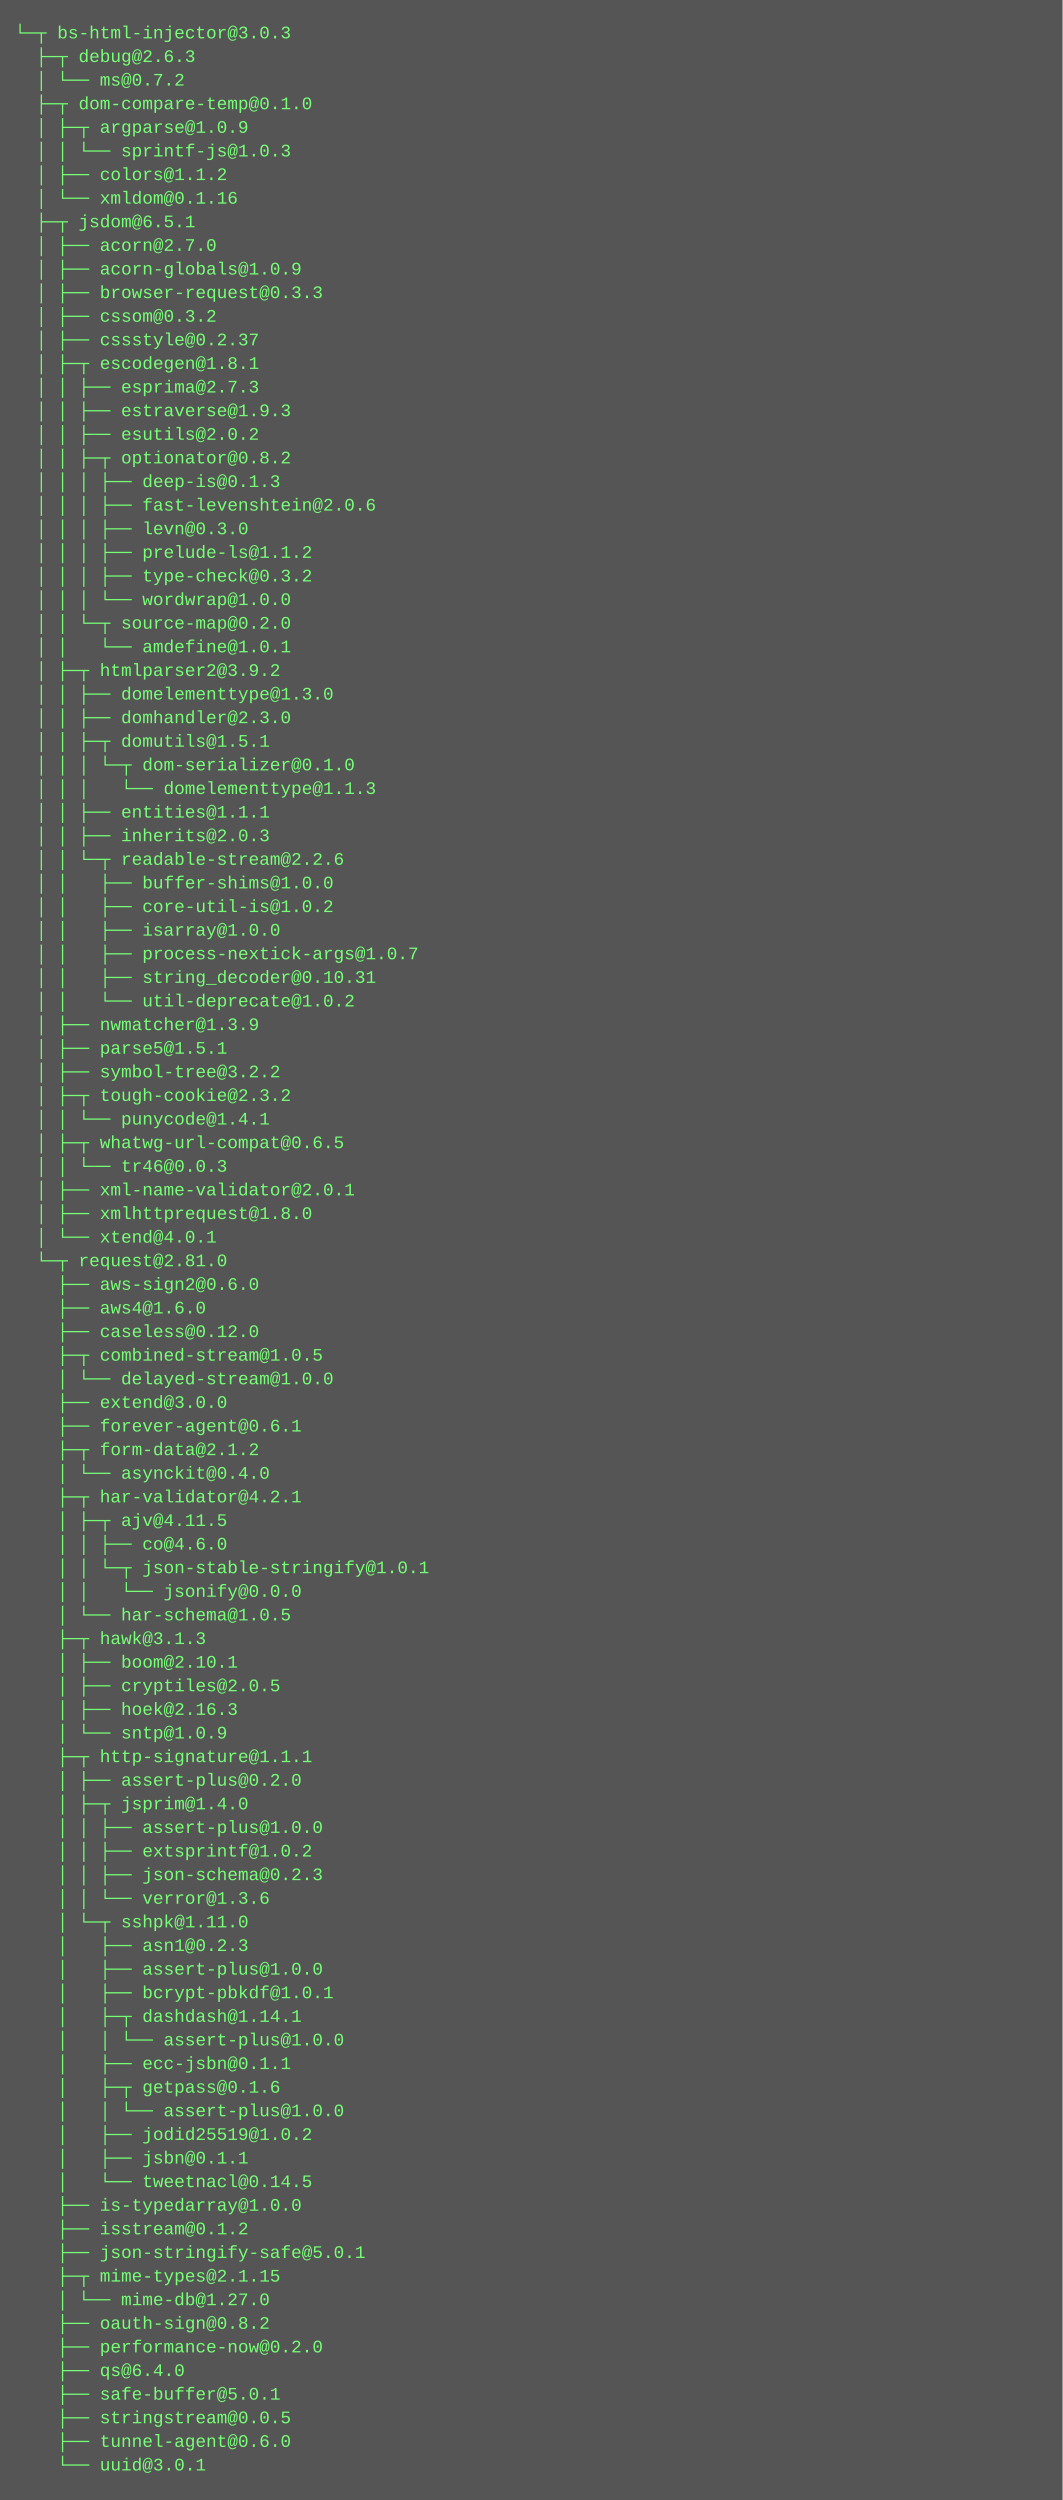
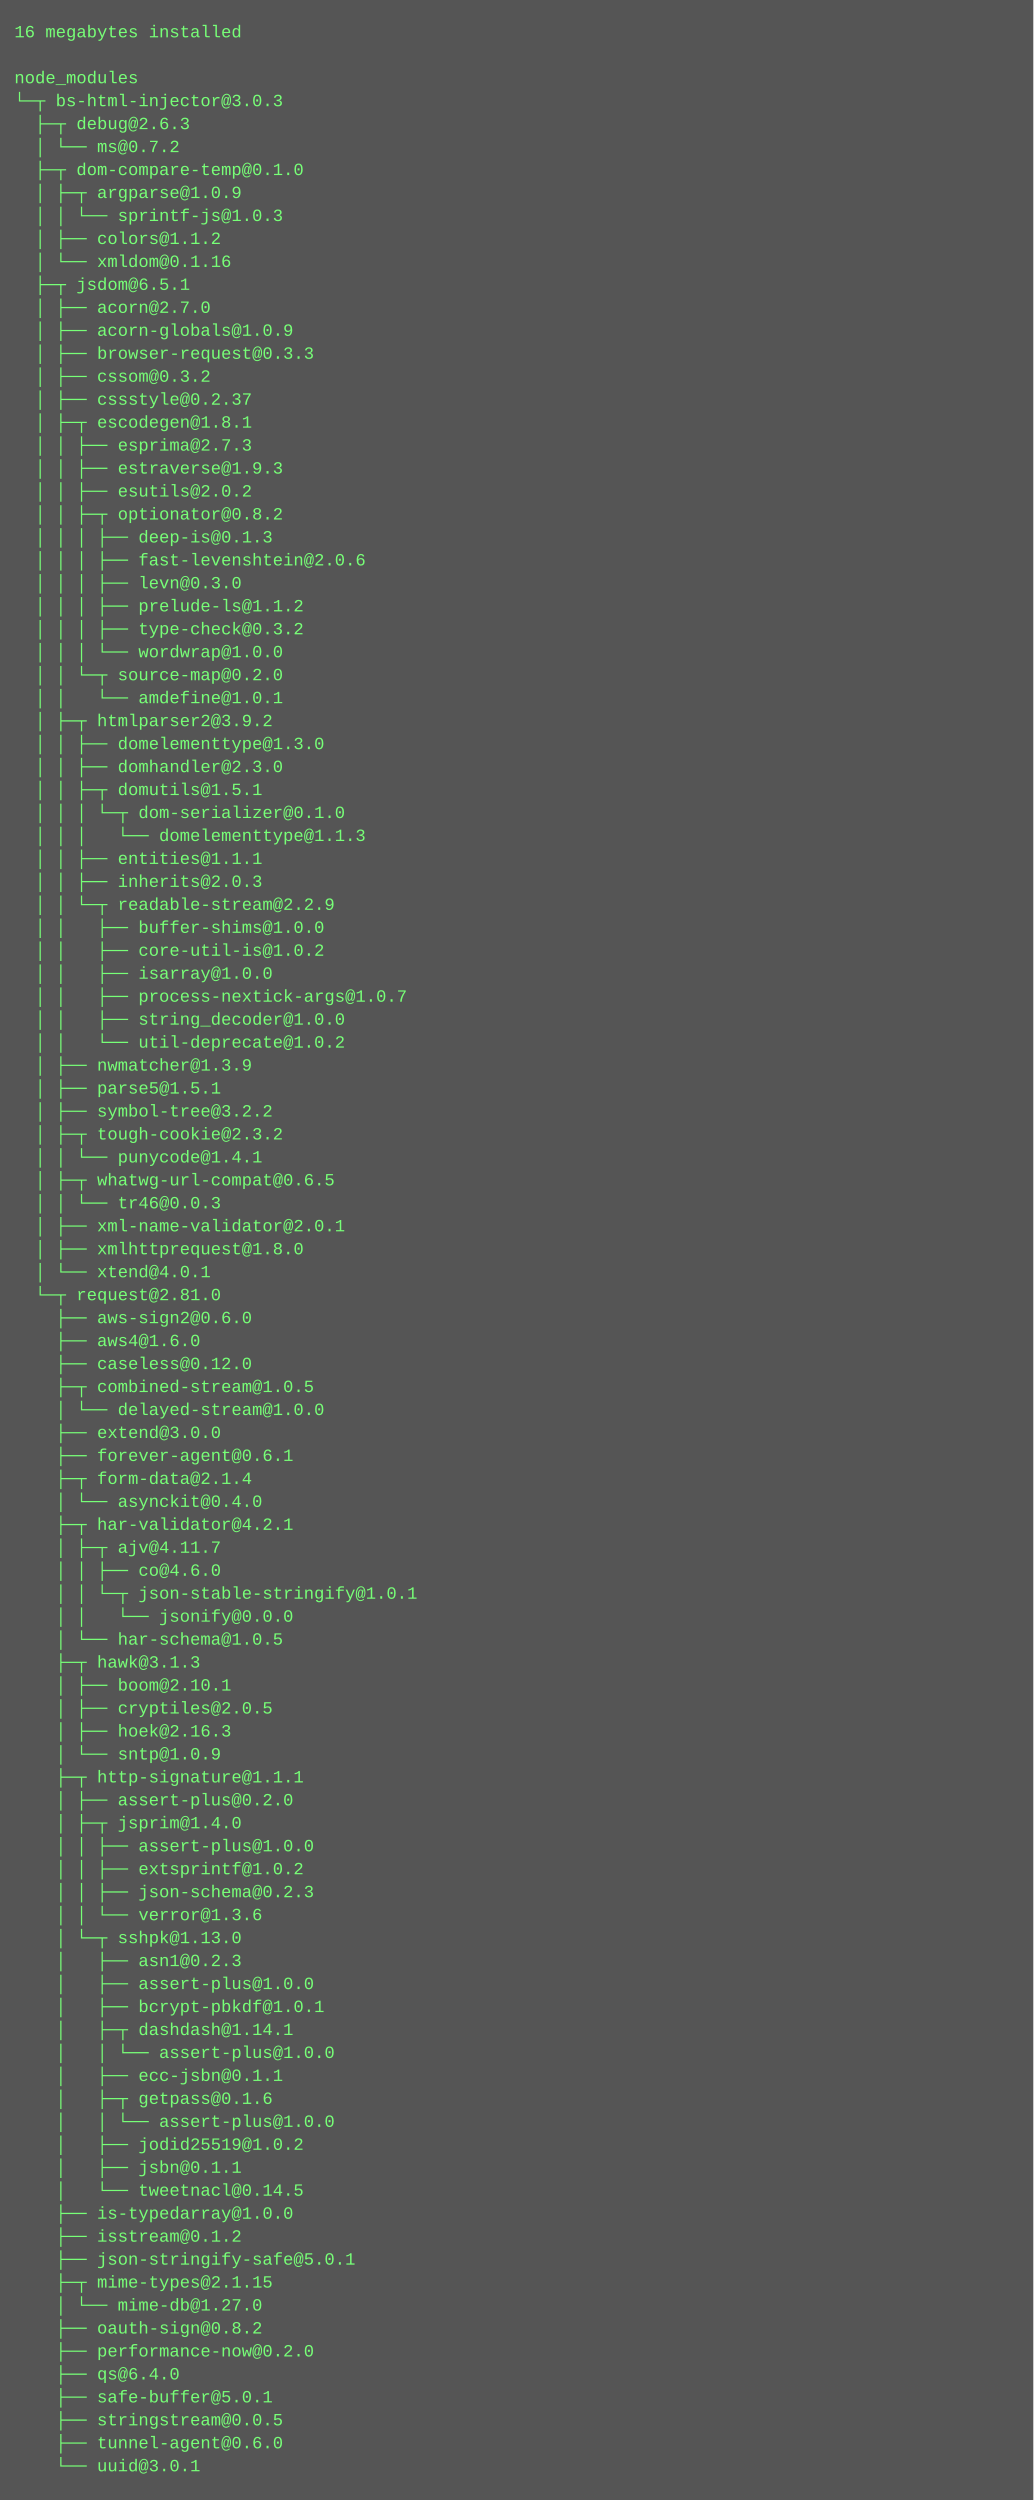
- <svg xmlns="http://www.w3.org/2000/svg" height="1694" width="720">
-   <rect height="1694" fill="#555" width="720" />
+ <svg xmlns="http://www.w3.org/2000/svg" height="1742" width="720">
+   <rect height="1742" fill="#555" width="720" />
  <text fill="#7f7" font-family="Courier New" font-size="12" xml:space="preserve">
-     <tspan x="10" y="26">└─┬ bs-html-injector@3.0.3 </tspan>
-     <tspan x="10" y="42">  ├─┬ debug@2.6.3 </tspan>
-     <tspan x="10" y="58">  │ └── ms@0.7.2 </tspan>
-     <tspan x="10" y="74">  ├─┬ dom-compare-temp@0.1.0 </tspan>
-     <tspan x="10" y="90">  │ ├─┬ argparse@1.0.9 </tspan>
-     <tspan x="10" y="106">  │ │ └── sprintf-js@1.0.3 </tspan>
-     <tspan x="10" y="122">  │ ├── colors@1.1.2 </tspan>
-     <tspan x="10" y="138">  │ └── xmldom@0.1.16 </tspan>
-     <tspan x="10" y="154">  ├─┬ jsdom@6.5.1 </tspan>
-     <tspan x="10" y="170">  │ ├── acorn@2.7.0 </tspan>
-     <tspan x="10" y="186">  │ ├── acorn-globals@1.0.9 </tspan>
-     <tspan x="10" y="202">  │ ├── browser-request@0.3.3 </tspan>
-     <tspan x="10" y="218">  │ ├── cssom@0.3.2 </tspan>
-     <tspan x="10" y="234">  │ ├── cssstyle@0.2.37 </tspan>
-     <tspan x="10" y="250">  │ ├─┬ escodegen@1.8.1 </tspan>
-     <tspan x="10" y="266">  │ │ ├── esprima@2.7.3 </tspan>
-     <tspan x="10" y="282">  │ │ ├── estraverse@1.9.3 </tspan>
-     <tspan x="10" y="298">  │ │ ├── esutils@2.0.2 </tspan>
-     <tspan x="10" y="314">  │ │ ├─┬ optionator@0.8.2 </tspan>
-     <tspan x="10" y="330">  │ │ │ ├── deep-is@0.1.3 </tspan>
-     <tspan x="10" y="346">  │ │ │ ├── fast-levenshtein@2.0.6 </tspan>
-     <tspan x="10" y="362">  │ │ │ ├── levn@0.3.0 </tspan>
-     <tspan x="10" y="378">  │ │ │ ├── prelude-ls@1.1.2 </tspan>
-     <tspan x="10" y="394">  │ │ │ ├── type-check@0.3.2 </tspan>
-     <tspan x="10" y="410">  │ │ │ └── wordwrap@1.0.0 </tspan>
-     <tspan x="10" y="426">  │ │ └─┬ source-map@0.2.0 </tspan>
-     <tspan x="10" y="442">  │ │   └── amdefine@1.0.1 </tspan>
-     <tspan x="10" y="458">  │ ├─┬ htmlparser2@3.9.2 </tspan>
-     <tspan x="10" y="474">  │ │ ├── domelementtype@1.3.0 </tspan>
-     <tspan x="10" y="490">  │ │ ├── domhandler@2.3.0 </tspan>
-     <tspan x="10" y="506">  │ │ ├─┬ domutils@1.5.1 </tspan>
-     <tspan x="10" y="522">  │ │ │ └─┬ dom-serializer@0.1.0 </tspan>
-     <tspan x="10" y="538">  │ │ │   └── domelementtype@1.1.3 </tspan>
-     <tspan x="10" y="554">  │ │ ├── entities@1.1.1 </tspan>
-     <tspan x="10" y="570">  │ │ ├── inherits@2.0.3 </tspan>
-     <tspan x="10" y="586">  │ │ └─┬ readable-stream@2.2.6 </tspan>
-     <tspan x="10" y="602">  │ │   ├── buffer-shims@1.0.0 </tspan>
-     <tspan x="10" y="618">  │ │   ├── core-util-is@1.0.2 </tspan>
-     <tspan x="10" y="634">  │ │   ├── isarray@1.0.0 </tspan>
-     <tspan x="10" y="650">  │ │   ├── process-nextick-args@1.0.7 </tspan>
-     <tspan x="10" y="666">  │ │   ├── string_decoder@0.10.31 </tspan>
-     <tspan x="10" y="682">  │ │   └── util-deprecate@1.0.2 </tspan>
-     <tspan x="10" y="698">  │ ├── nwmatcher@1.3.9 </tspan>
-     <tspan x="10" y="714">  │ ├── parse5@1.5.1 </tspan>
-     <tspan x="10" y="730">  │ ├── symbol-tree@3.2.2 </tspan>
-     <tspan x="10" y="746">  │ ├─┬ tough-cookie@2.3.2 </tspan>
-     <tspan x="10" y="762">  │ │ └── punycode@1.4.1 </tspan>
-     <tspan x="10" y="778">  │ ├─┬ whatwg-url-compat@0.6.5 </tspan>
-     <tspan x="10" y="794">  │ │ └── tr46@0.0.3 </tspan>
-     <tspan x="10" y="810">  │ ├── xml-name-validator@2.0.1 </tspan>
-     <tspan x="10" y="826">  │ ├── xmlhttprequest@1.8.0 </tspan>
-     <tspan x="10" y="842">  │ └── xtend@4.0.1 </tspan>
-     <tspan x="10" y="858">  └─┬ request@2.81.0 </tspan>
-     <tspan x="10" y="874">    ├── aws-sign2@0.6.0 </tspan>
-     <tspan x="10" y="890">    ├── aws4@1.6.0 </tspan>
-     <tspan x="10" y="906">    ├── caseless@0.12.0 </tspan>
-     <tspan x="10" y="922">    ├─┬ combined-stream@1.0.5 </tspan>
-     <tspan x="10" y="938">    │ └── delayed-stream@1.0.0 </tspan>
-     <tspan x="10" y="954">    ├── extend@3.0.0 </tspan>
-     <tspan x="10" y="970">    ├── forever-agent@0.6.1 </tspan>
-     <tspan x="10" y="986">    ├─┬ form-data@2.1.2 </tspan>
-     <tspan x="10" y="1002">    │ └── asynckit@0.4.0 </tspan>
-     <tspan x="10" y="1018">    ├─┬ har-validator@4.2.1 </tspan>
-     <tspan x="10" y="1034">    │ ├─┬ ajv@4.11.5 </tspan>
-     <tspan x="10" y="1050">    │ │ ├── co@4.6.0 </tspan>
-     <tspan x="10" y="1066">    │ │ └─┬ json-stable-stringify@1.0.1 </tspan>
-     <tspan x="10" y="1082">    │ │   └── jsonify@0.0.0 </tspan>
-     <tspan x="10" y="1098">    │ └── har-schema@1.0.5 </tspan>
-     <tspan x="10" y="1114">    ├─┬ hawk@3.1.3 </tspan>
-     <tspan x="10" y="1130">    │ ├── boom@2.10.1 </tspan>
-     <tspan x="10" y="1146">    │ ├── cryptiles@2.0.5 </tspan>
-     <tspan x="10" y="1162">    │ ├── hoek@2.16.3 </tspan>
-     <tspan x="10" y="1178">    │ └── sntp@1.0.9 </tspan>
-     <tspan x="10" y="1194">    ├─┬ http-signature@1.1.1 </tspan>
-     <tspan x="10" y="1210">    │ ├── assert-plus@0.2.0 </tspan>
-     <tspan x="10" y="1226">    │ ├─┬ jsprim@1.4.0 </tspan>
-     <tspan x="10" y="1242">    │ │ ├── assert-plus@1.0.0 </tspan>
-     <tspan x="10" y="1258">    │ │ ├── extsprintf@1.0.2 </tspan>
-     <tspan x="10" y="1274">    │ │ ├── json-schema@0.2.3 </tspan>
-     <tspan x="10" y="1290">    │ │ └── verror@1.3.6 </tspan>
-     <tspan x="10" y="1306">    │ └─┬ sshpk@1.11.0 </tspan>
-     <tspan x="10" y="1322">    │   ├── asn1@0.2.3 </tspan>
-     <tspan x="10" y="1338">    │   ├── assert-plus@1.0.0 </tspan>
-     <tspan x="10" y="1354">    │   ├── bcrypt-pbkdf@1.0.1 </tspan>
-     <tspan x="10" y="1370">    │   ├─┬ dashdash@1.14.1 </tspan>
-     <tspan x="10" y="1386">    │   │ └── assert-plus@1.0.0 </tspan>
-     <tspan x="10" y="1402">    │   ├── ecc-jsbn@0.1.1 </tspan>
-     <tspan x="10" y="1418">    │   ├─┬ getpass@0.1.6 </tspan>
+     <tspan x="10" y="26">16 megabytes installed</tspan>
+     <tspan x="10" y="42" />
+     <tspan x="10" y="58">node_modules</tspan>
+     <tspan x="10" y="74">└─┬ bs-html-injector@3.0.3 </tspan>
+     <tspan x="10" y="90">  ├─┬ debug@2.6.3 </tspan>
+     <tspan x="10" y="106">  │ └── ms@0.7.2 </tspan>
+     <tspan x="10" y="122">  ├─┬ dom-compare-temp@0.1.0 </tspan>
+     <tspan x="10" y="138">  │ ├─┬ argparse@1.0.9 </tspan>
+     <tspan x="10" y="154">  │ │ └── sprintf-js@1.0.3 </tspan>
+     <tspan x="10" y="170">  │ ├── colors@1.1.2 </tspan>
+     <tspan x="10" y="186">  │ └── xmldom@0.1.16 </tspan>
+     <tspan x="10" y="202">  ├─┬ jsdom@6.5.1 </tspan>
+     <tspan x="10" y="218">  │ ├── acorn@2.7.0 </tspan>
+     <tspan x="10" y="234">  │ ├── acorn-globals@1.0.9 </tspan>
+     <tspan x="10" y="250">  │ ├── browser-request@0.3.3 </tspan>
+     <tspan x="10" y="266">  │ ├── cssom@0.3.2 </tspan>
+     <tspan x="10" y="282">  │ ├── cssstyle@0.2.37 </tspan>
+     <tspan x="10" y="298">  │ ├─┬ escodegen@1.8.1 </tspan>
+     <tspan x="10" y="314">  │ │ ├── esprima@2.7.3 </tspan>
+     <tspan x="10" y="330">  │ │ ├── estraverse@1.9.3 </tspan>
+     <tspan x="10" y="346">  │ │ ├── esutils@2.0.2 </tspan>
+     <tspan x="10" y="362">  │ │ ├─┬ optionator@0.8.2 </tspan>
+     <tspan x="10" y="378">  │ │ │ ├── deep-is@0.1.3 </tspan>
+     <tspan x="10" y="394">  │ │ │ ├── fast-levenshtein@2.0.6 </tspan>
+     <tspan x="10" y="410">  │ │ │ ├── levn@0.3.0 </tspan>
+     <tspan x="10" y="426">  │ │ │ ├── prelude-ls@1.1.2 </tspan>
+     <tspan x="10" y="442">  │ │ │ ├── type-check@0.3.2 </tspan>
+     <tspan x="10" y="458">  │ │ │ └── wordwrap@1.0.0 </tspan>
+     <tspan x="10" y="474">  │ │ └─┬ source-map@0.2.0 </tspan>
+     <tspan x="10" y="490">  │ │   └── amdefine@1.0.1 </tspan>
+     <tspan x="10" y="506">  │ ├─┬ htmlparser2@3.9.2 </tspan>
+     <tspan x="10" y="522">  │ │ ├── domelementtype@1.3.0 </tspan>
+     <tspan x="10" y="538">  │ │ ├── domhandler@2.3.0 </tspan>
+     <tspan x="10" y="554">  │ │ ├─┬ domutils@1.5.1 </tspan>
+     <tspan x="10" y="570">  │ │ │ └─┬ dom-serializer@0.1.0 </tspan>
+     <tspan x="10" y="586">  │ │ │   └── domelementtype@1.1.3 </tspan>
+     <tspan x="10" y="602">  │ │ ├── entities@1.1.1 </tspan>
+     <tspan x="10" y="618">  │ │ ├── inherits@2.0.3 </tspan>
+     <tspan x="10" y="634">  │ │ └─┬ readable-stream@2.2.9 </tspan>
+     <tspan x="10" y="650">  │ │   ├── buffer-shims@1.0.0 </tspan>
+     <tspan x="10" y="666">  │ │   ├── core-util-is@1.0.2 </tspan>
+     <tspan x="10" y="682">  │ │   ├── isarray@1.0.0 </tspan>
+     <tspan x="10" y="698">  │ │   ├── process-nextick-args@1.0.7 </tspan>
+     <tspan x="10" y="714">  │ │   ├── string_decoder@1.0.0 </tspan>
+     <tspan x="10" y="730">  │ │   └── util-deprecate@1.0.2 </tspan>
+     <tspan x="10" y="746">  │ ├── nwmatcher@1.3.9 </tspan>
+     <tspan x="10" y="762">  │ ├── parse5@1.5.1 </tspan>
+     <tspan x="10" y="778">  │ ├── symbol-tree@3.2.2 </tspan>
+     <tspan x="10" y="794">  │ ├─┬ tough-cookie@2.3.2 </tspan>
+     <tspan x="10" y="810">  │ │ └── punycode@1.4.1 </tspan>
+     <tspan x="10" y="826">  │ ├─┬ whatwg-url-compat@0.6.5 </tspan>
+     <tspan x="10" y="842">  │ │ └── tr46@0.0.3 </tspan>
+     <tspan x="10" y="858">  │ ├── xml-name-validator@2.0.1 </tspan>
+     <tspan x="10" y="874">  │ ├── xmlhttprequest@1.8.0 </tspan>
+     <tspan x="10" y="890">  │ └── xtend@4.0.1 </tspan>
+     <tspan x="10" y="906">  └─┬ request@2.81.0 </tspan>
+     <tspan x="10" y="922">    ├── aws-sign2@0.6.0 </tspan>
+     <tspan x="10" y="938">    ├── aws4@1.6.0 </tspan>
+     <tspan x="10" y="954">    ├── caseless@0.12.0 </tspan>
+     <tspan x="10" y="970">    ├─┬ combined-stream@1.0.5 </tspan>
+     <tspan x="10" y="986">    │ └── delayed-stream@1.0.0 </tspan>
+     <tspan x="10" y="1002">    ├── extend@3.0.0 </tspan>
+     <tspan x="10" y="1018">    ├── forever-agent@0.6.1 </tspan>
+     <tspan x="10" y="1034">    ├─┬ form-data@2.1.4 </tspan>
+     <tspan x="10" y="1050">    │ └── asynckit@0.4.0 </tspan>
+     <tspan x="10" y="1066">    ├─┬ har-validator@4.2.1 </tspan>
+     <tspan x="10" y="1082">    │ ├─┬ ajv@4.11.7 </tspan>
+     <tspan x="10" y="1098">    │ │ ├── co@4.6.0 </tspan>
+     <tspan x="10" y="1114">    │ │ └─┬ json-stable-stringify@1.0.1 </tspan>
+     <tspan x="10" y="1130">    │ │   └── jsonify@0.0.0 </tspan>
+     <tspan x="10" y="1146">    │ └── har-schema@1.0.5 </tspan>
+     <tspan x="10" y="1162">    ├─┬ hawk@3.1.3 </tspan>
+     <tspan x="10" y="1178">    │ ├── boom@2.10.1 </tspan>
+     <tspan x="10" y="1194">    │ ├── cryptiles@2.0.5 </tspan>
+     <tspan x="10" y="1210">    │ ├── hoek@2.16.3 </tspan>
+     <tspan x="10" y="1226">    │ └── sntp@1.0.9 </tspan>
+     <tspan x="10" y="1242">    ├─┬ http-signature@1.1.1 </tspan>
+     <tspan x="10" y="1258">    │ ├── assert-plus@0.2.0 </tspan>
+     <tspan x="10" y="1274">    │ ├─┬ jsprim@1.4.0 </tspan>
+     <tspan x="10" y="1290">    │ │ ├── assert-plus@1.0.0 </tspan>
+     <tspan x="10" y="1306">    │ │ ├── extsprintf@1.0.2 </tspan>
+     <tspan x="10" y="1322">    │ │ ├── json-schema@0.2.3 </tspan>
+     <tspan x="10" y="1338">    │ │ └── verror@1.3.6 </tspan>
+     <tspan x="10" y="1354">    │ └─┬ sshpk@1.13.0 </tspan>
+     <tspan x="10" y="1370">    │   ├── asn1@0.2.3 </tspan>
+     <tspan x="10" y="1386">    │   ├── assert-plus@1.0.0 </tspan>
+     <tspan x="10" y="1402">    │   ├── bcrypt-pbkdf@1.0.1 </tspan>
+     <tspan x="10" y="1418">    │   ├─┬ dashdash@1.14.1 </tspan>
    <tspan x="10" y="1434">    │   │ └── assert-plus@1.0.0 </tspan>
-     <tspan x="10" y="1450">    │   ├── jodid25519@1.0.2 </tspan>
-     <tspan x="10" y="1466">    │   ├── jsbn@0.1.1 </tspan>
-     <tspan x="10" y="1482">    │   └── tweetnacl@0.14.5 </tspan>
-     <tspan x="10" y="1498">    ├── is-typedarray@1.0.0 </tspan>
-     <tspan x="10" y="1514">    ├── isstream@0.1.2 </tspan>
-     <tspan x="10" y="1530">    ├── json-stringify-safe@5.0.1 </tspan>
-     <tspan x="10" y="1546">    ├─┬ mime-types@2.1.15 </tspan>
-     <tspan x="10" y="1562">    │ └── mime-db@1.27.0 </tspan>
-     <tspan x="10" y="1578">    ├── oauth-sign@0.8.2 </tspan>
-     <tspan x="10" y="1594">    ├── performance-now@0.2.0 </tspan>
-     <tspan x="10" y="1610">    ├── qs@6.4.0 </tspan>
-     <tspan x="10" y="1626">    ├── safe-buffer@5.0.1 </tspan>
-     <tspan x="10" y="1642">    ├── stringstream@0.0.5 </tspan>
-     <tspan x="10" y="1658">    ├── tunnel-agent@0.6.0 </tspan>
-     <tspan x="10" y="1674">    └── uuid@3.0.1</tspan>
+     <tspan x="10" y="1450">    │   ├── ecc-jsbn@0.1.1 </tspan>
+     <tspan x="10" y="1466">    │   ├─┬ getpass@0.1.6 </tspan>
+     <tspan x="10" y="1482">    │   │ └── assert-plus@1.0.0 </tspan>
+     <tspan x="10" y="1498">    │   ├── jodid25519@1.0.2 </tspan>
+     <tspan x="10" y="1514">    │   ├── jsbn@0.1.1 </tspan>
+     <tspan x="10" y="1530">    │   └── tweetnacl@0.14.5 </tspan>
+     <tspan x="10" y="1546">    ├── is-typedarray@1.0.0 </tspan>
+     <tspan x="10" y="1562">    ├── isstream@0.1.2 </tspan>
+     <tspan x="10" y="1578">    ├── json-stringify-safe@5.0.1 </tspan>
+     <tspan x="10" y="1594">    ├─┬ mime-types@2.1.15 </tspan>
+     <tspan x="10" y="1610">    │ └── mime-db@1.27.0 </tspan>
+     <tspan x="10" y="1626">    ├── oauth-sign@0.8.2 </tspan>
+     <tspan x="10" y="1642">    ├── performance-now@0.2.0 </tspan>
+     <tspan x="10" y="1658">    ├── qs@6.4.0 </tspan>
+     <tspan x="10" y="1674">    ├── safe-buffer@5.0.1 </tspan>
+     <tspan x="10" y="1690">    ├── stringstream@0.0.5 </tspan>
+     <tspan x="10" y="1706">    ├── tunnel-agent@0.6.0 </tspan>
+     <tspan x="10" y="1722">    └── uuid@3.0.1</tspan>
  </text>
</svg>
